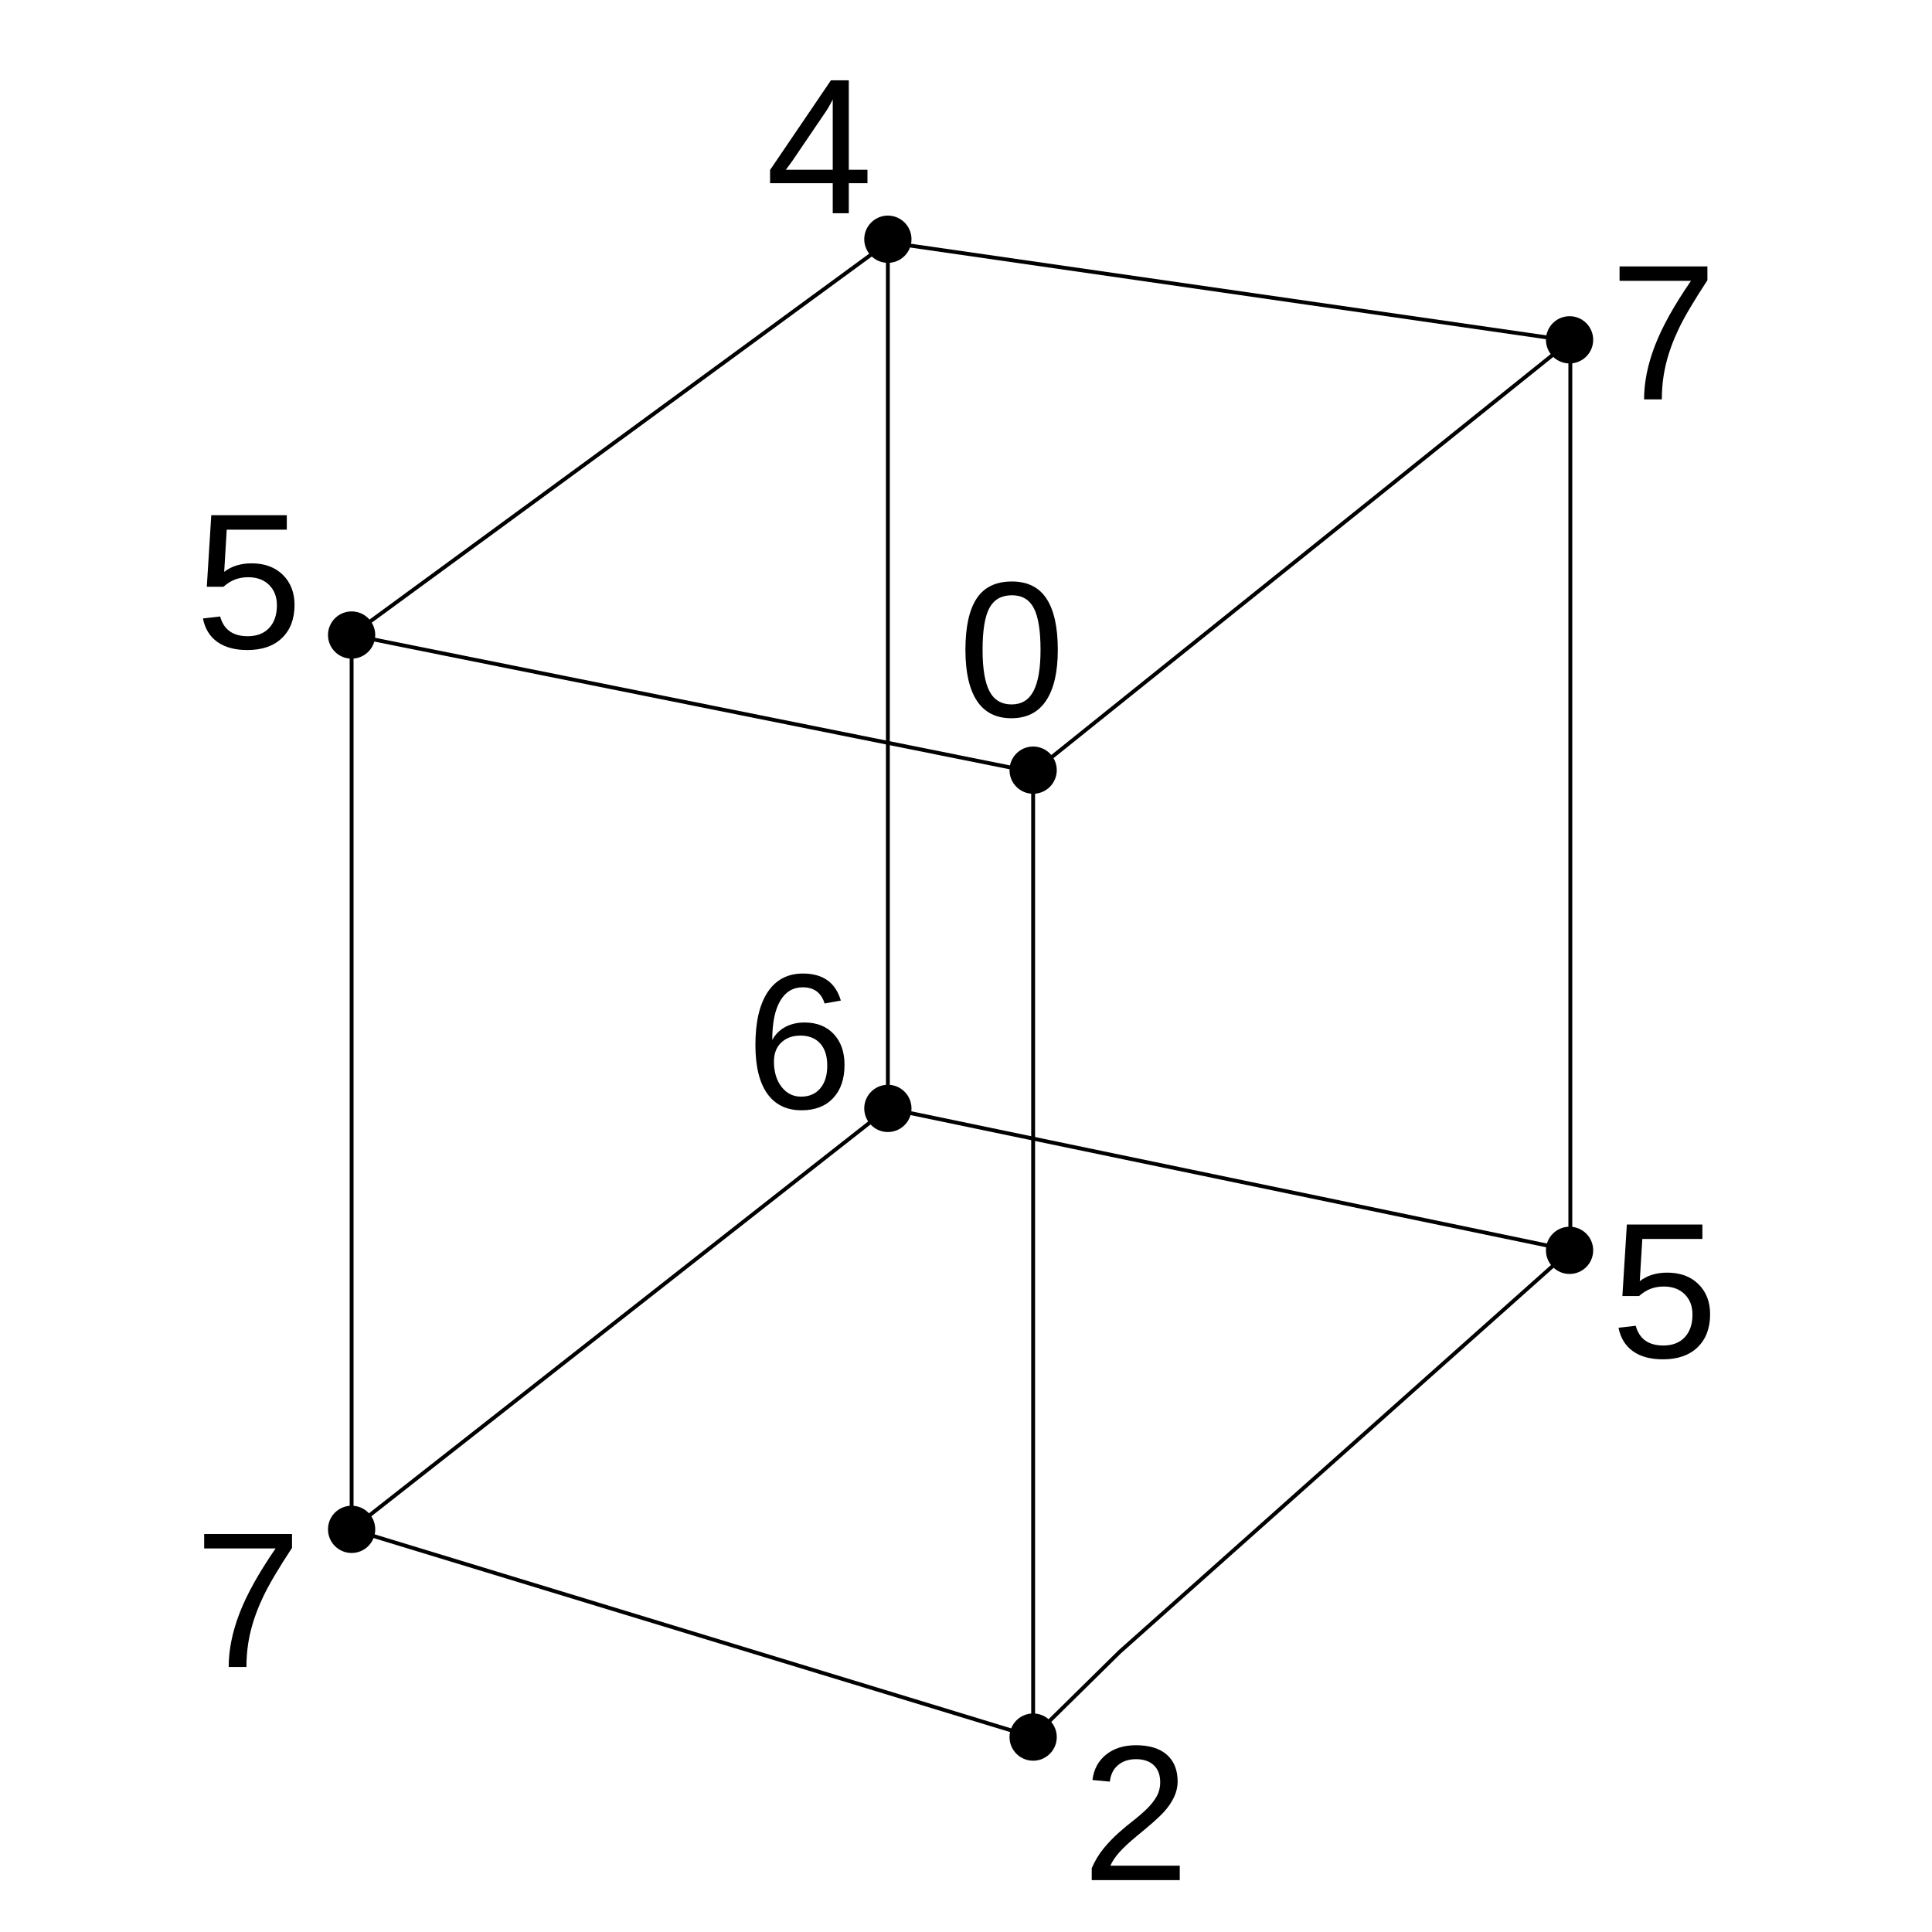
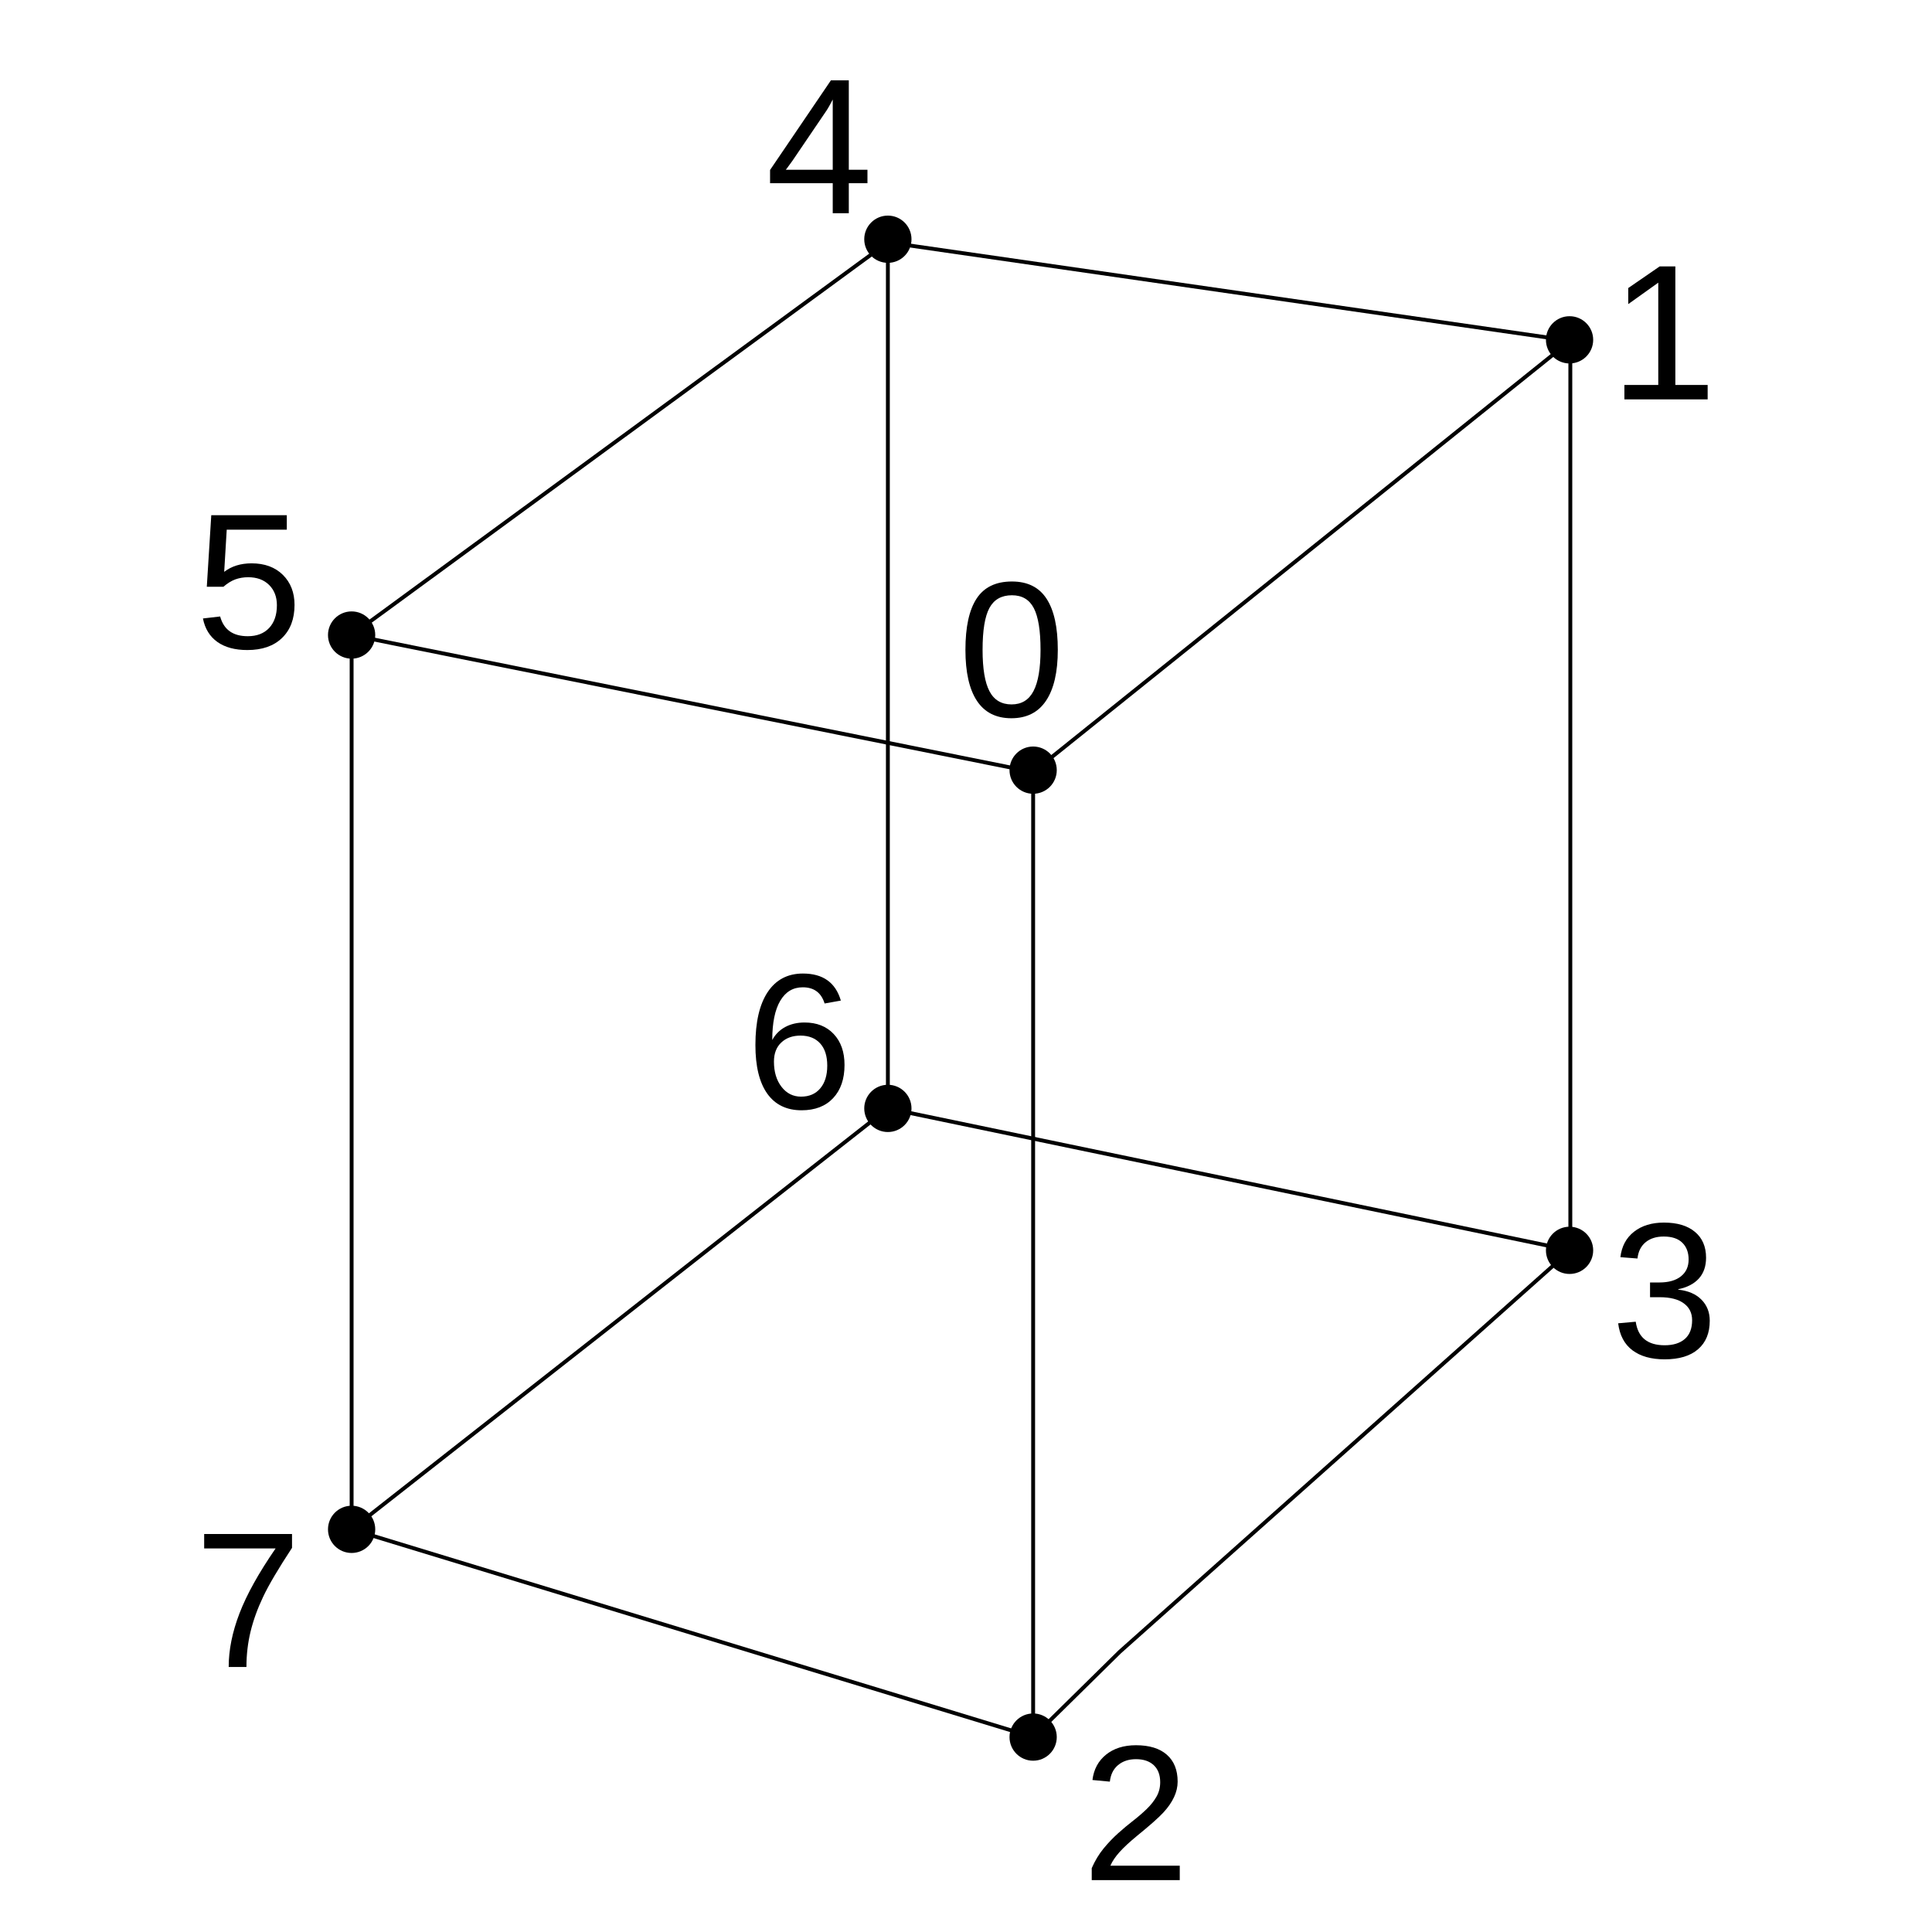
<svg xmlns="http://www.w3.org/2000/svg" width="100%" height="100%" viewBox="0 0 500 500" version="1.1" xml:space="preserve" style="fill-rule:evenodd;clip-rule:evenodd;stroke-linecap:round;stroke-linejoin:round;stroke-miterlimit:1.5;">
  <g transform="matrix(1,0,0,1,-15.4061,33.6656)">
    <path d="M282.782,166.14L106.405,130.681L106.405,362.129L282.782,415.893L282.782,166.14Z" style="fill:none;stroke:black;stroke-width:1px;" />
  </g>
  <g transform="matrix(1,0,0,1,86.2198,-67.9602)">
    <path d="M320.18,156.154L143.561,130.681L143.561,354.814L320.18,391.547L320.18,156.154Z" style="fill:none;stroke:black;stroke-width:1px;" />
  </g>
  <g transform="matrix(1,0,0,1,21.179,-43.8717)">
    <path d="M69.82,208.218L208.602,106.592" style="fill:none;stroke:black;stroke-width:1px;" />
  </g>
  <g transform="matrix(1,0,0,1,-12.8192,-8.41256)">
    <path d="M280.195,208.218L419.219,96.606" style="fill:none;stroke:black;stroke-width:1px;" />
  </g>
  <g transform="matrix(1,0,0,1,-12.8192,-9.30311)">
    <path d="M280.195,458.862L302.628,436.773L419.219,332.889" style="fill:none;stroke:black;stroke-width:1px;" />
  </g>
  <g transform="matrix(1,0,0,1,21.179,-43.8717)">
    <path d="M69.82,439.666L208.602,330.725" style="fill:none;stroke:black;stroke-width:1px;" />
  </g>
  <g transform="matrix(1,0,0,1,-7.03923,-23.0436)">
    <text x="57.318px" y="454.45px" style="font-family:'ArialMT', 'Arial', sans-serif;font-size:50px;">7</text>
  </g>
  <g transform="matrix(1,0,0,1,222.707,32.1174)">
    <text x="57.318px" y="454.45px" style="font-family:'ArialMT', 'Arial', sans-serif;font-size:50px;">2</text>
  </g>
  <g transform="matrix(1,0,0,1,-6.79509,-286.708)">
    <text x="57.318px" y="454.45px" style="font-family:'ArialMT', 'Arial', sans-serif;font-size:50px;">5</text>
  </g>
  <g transform="matrix(1,0,0,1,190.583,-269.056)">
    <text x="57.318px" y="454.45px" style="font-family:'ArialMT', 'Arial', sans-serif;font-size:50px;">0</text>
  </g>
  <g transform="matrix(1,0,0,1,135.636,-167.597)">
    <text x="57.318px" y="454.45px" style="font-family:'ArialMT', 'Arial', sans-serif;font-size:50px;">6</text>
  </g>
  <g transform="matrix(1,0,0,1,359.556,-103.144)">
-     <text x="57.318px" y="454.45px" style="font-family:'ArialMT', 'Arial', sans-serif;font-size:50px;">5</text>
+     <text x="57.318px" y="454.45px" style="font-family:'ArialMT', 'Arial', sans-serif;font-size:50px;">3</text>
  </g>
  <g transform="matrix(1,0,0,1,359.263,-351.098)">
-     <text x="57.318px" y="454.45px" style="font-family:'ArialMT', 'Arial', sans-serif;font-size:50px;">7</text>
+     <text x="57.318px" y="454.45px" style="font-family:'ArialMT', 'Arial', sans-serif;font-size:50px;">1</text>
  </g>
  <g transform="matrix(1,0,0,1,140.837,-399.263)">
    <text x="57.318px" y="454.45px" style="font-family:'ArialMT', 'Arial', sans-serif;font-size:50px;">4</text>
  </g>
  <g transform="matrix(1,0,0,1,-139.162,105.803)">
    <circle cx="230.16" cy="58.543" r="6.114" />
  </g>
  <g transform="matrix(1,0,0,1,-139.162,337.251)">
    <circle cx="230.16" cy="58.543" r="6.114" />
  </g>
  <g transform="matrix(1,0,0,1,37.2155,391.015)">
    <circle cx="230.16" cy="58.543" r="6.114" />
  </g>
  <g transform="matrix(1,0,0,1,176.041,265.043)">
    <circle cx="230.16" cy="58.543" r="6.114" />
  </g>
  <g transform="matrix(1,0,0,1,-0.379413,228.311)">
    <circle cx="230.16" cy="58.543" r="6.114" />
  </g>
  <g transform="matrix(1,0,0,1,37.2155,140.771)">
    <circle cx="230.16" cy="58.543" r="6.114" />
  </g>
  <g transform="matrix(1,0,0,1,176.041,29.4054)">
    <circle cx="230.16" cy="58.543" r="6.114" />
  </g>
  <g transform="matrix(1,0,0,1,-0.379413,3.36831)">
    <circle cx="230.16" cy="58.543" r="6.114" />
  </g>
</svg>
